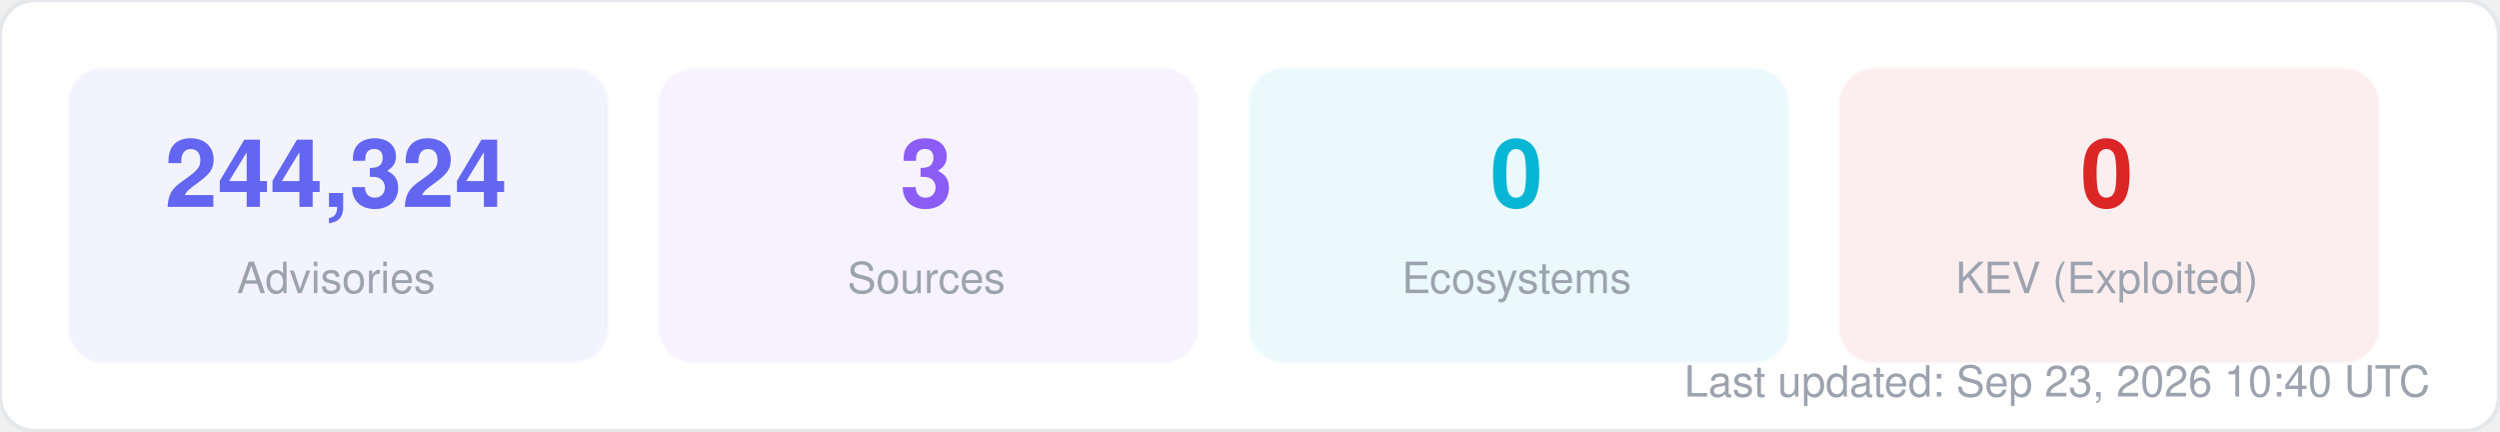
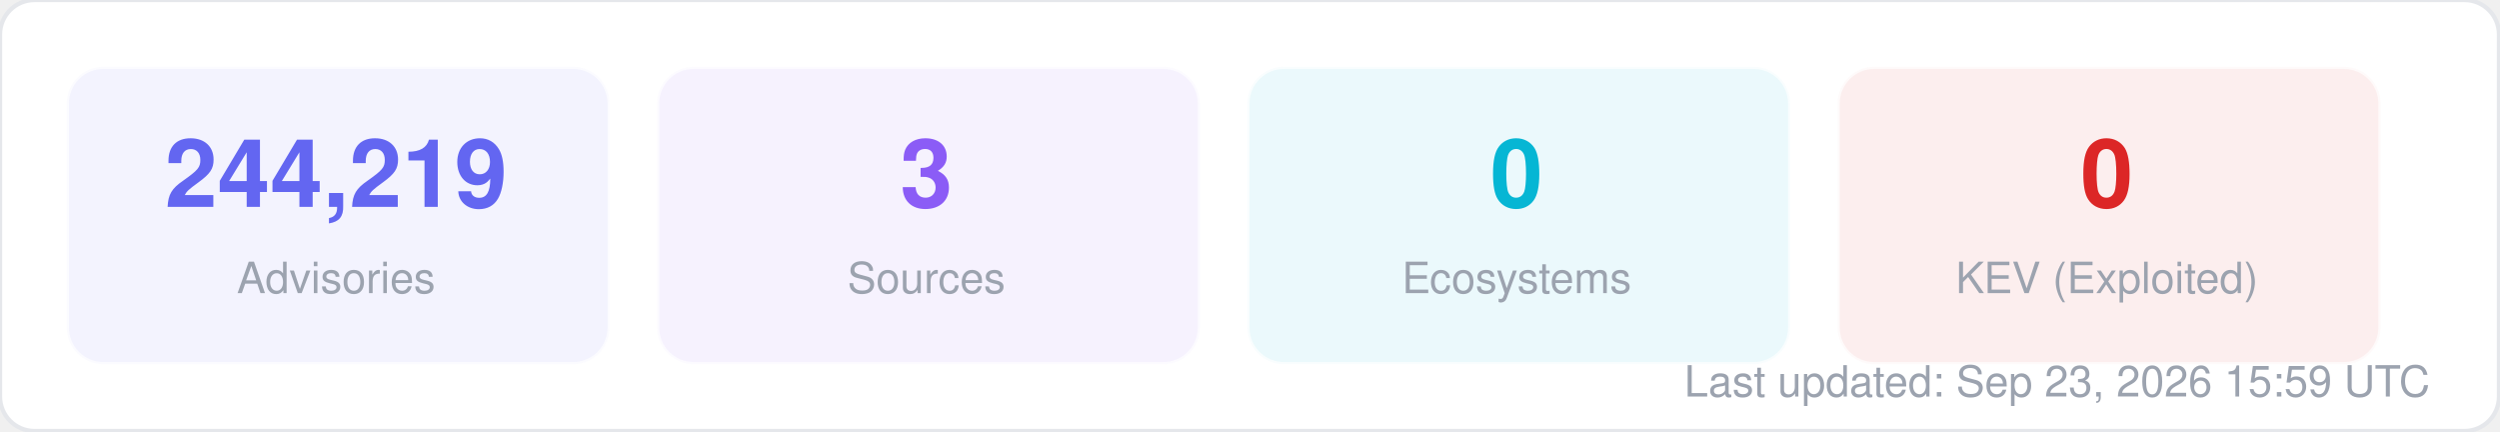
<svg xmlns="http://www.w3.org/2000/svg" width="580" height="100" viewBox="0 0 580 100" fill="none">
  <style>
  text { font-family: -apple-system, BlinkMacSystemFont, "Segoe UI", Helvetica, Arial, sans-serif; }
  .title { font-size: 14px; font-weight: 700; fill: #1f2937; }
  .label { font-size: 11px; fill: #6b7280; }
  .value { font-size: 11px; font-weight: 600; fill: #374151; }
  .big-number { font-size: 28px; font-weight: 800; fill: #111827; }
  .sub { font-size: 10px; fill: #9ca3af; }
</style>
  <rect width="580" height="100" rx="8" fill="#ffffff" stroke="#e5e7eb" stroke-width="1" />
  <rect x="16" y="16" width="125" height="68" rx="8" fill="#6366f1" opacity="0.08" stroke="#6366f1" stroke-width="1" stroke-opacity="0.3" />
-   <text x="78" y="48" text-anchor="middle" class="big-number" style="font-size:22px; fill:#6366f1">244,324</text>
+   <text x="78" y="48" text-anchor="middle" class="big-number" style="font-size:22px; fill:#6366f1">244,219</text>
  <text x="78" y="68" text-anchor="middle" class="sub">Advisories</text>
  <rect x="153" y="16" width="125" height="68" rx="8" fill="#8b5cf6" opacity="0.08" stroke="#8b5cf6" stroke-width="1" stroke-opacity="0.3" />
  <text x="215" y="48" text-anchor="middle" class="big-number" style="font-size:22px; fill:#8b5cf6">3</text>
  <text x="215" y="68" text-anchor="middle" class="sub">Sources</text>
  <rect x="290" y="16" width="125" height="68" rx="8" fill="#06b6d4" opacity="0.08" stroke="#06b6d4" stroke-width="1" stroke-opacity="0.3" />
  <text x="352" y="48" text-anchor="middle" class="big-number" style="font-size:22px; fill:#06b6d4">0</text>
  <text x="352" y="68" text-anchor="middle" class="sub">Ecosystems</text>
  <rect x="427" y="16" width="125" height="68" rx="8" fill="#dc2626" opacity="0.08" stroke="#dc2626" stroke-width="1" stroke-opacity="0.3" />
  <text x="489" y="48" text-anchor="middle" class="big-number" style="font-size:22px; fill:#dc2626">0</text>
  <text x="489" y="68" text-anchor="middle" class="sub">KEV (Exploited)</text>
-   <text x="564" y="92" text-anchor="end" class="sub">Last updated: Sep 23, 2026 10:40 UTC</text>
+   <text x="564" y="92" text-anchor="end" class="sub">Last updated: Sep 23, 2026 15:59 UTC</text>
</svg>
